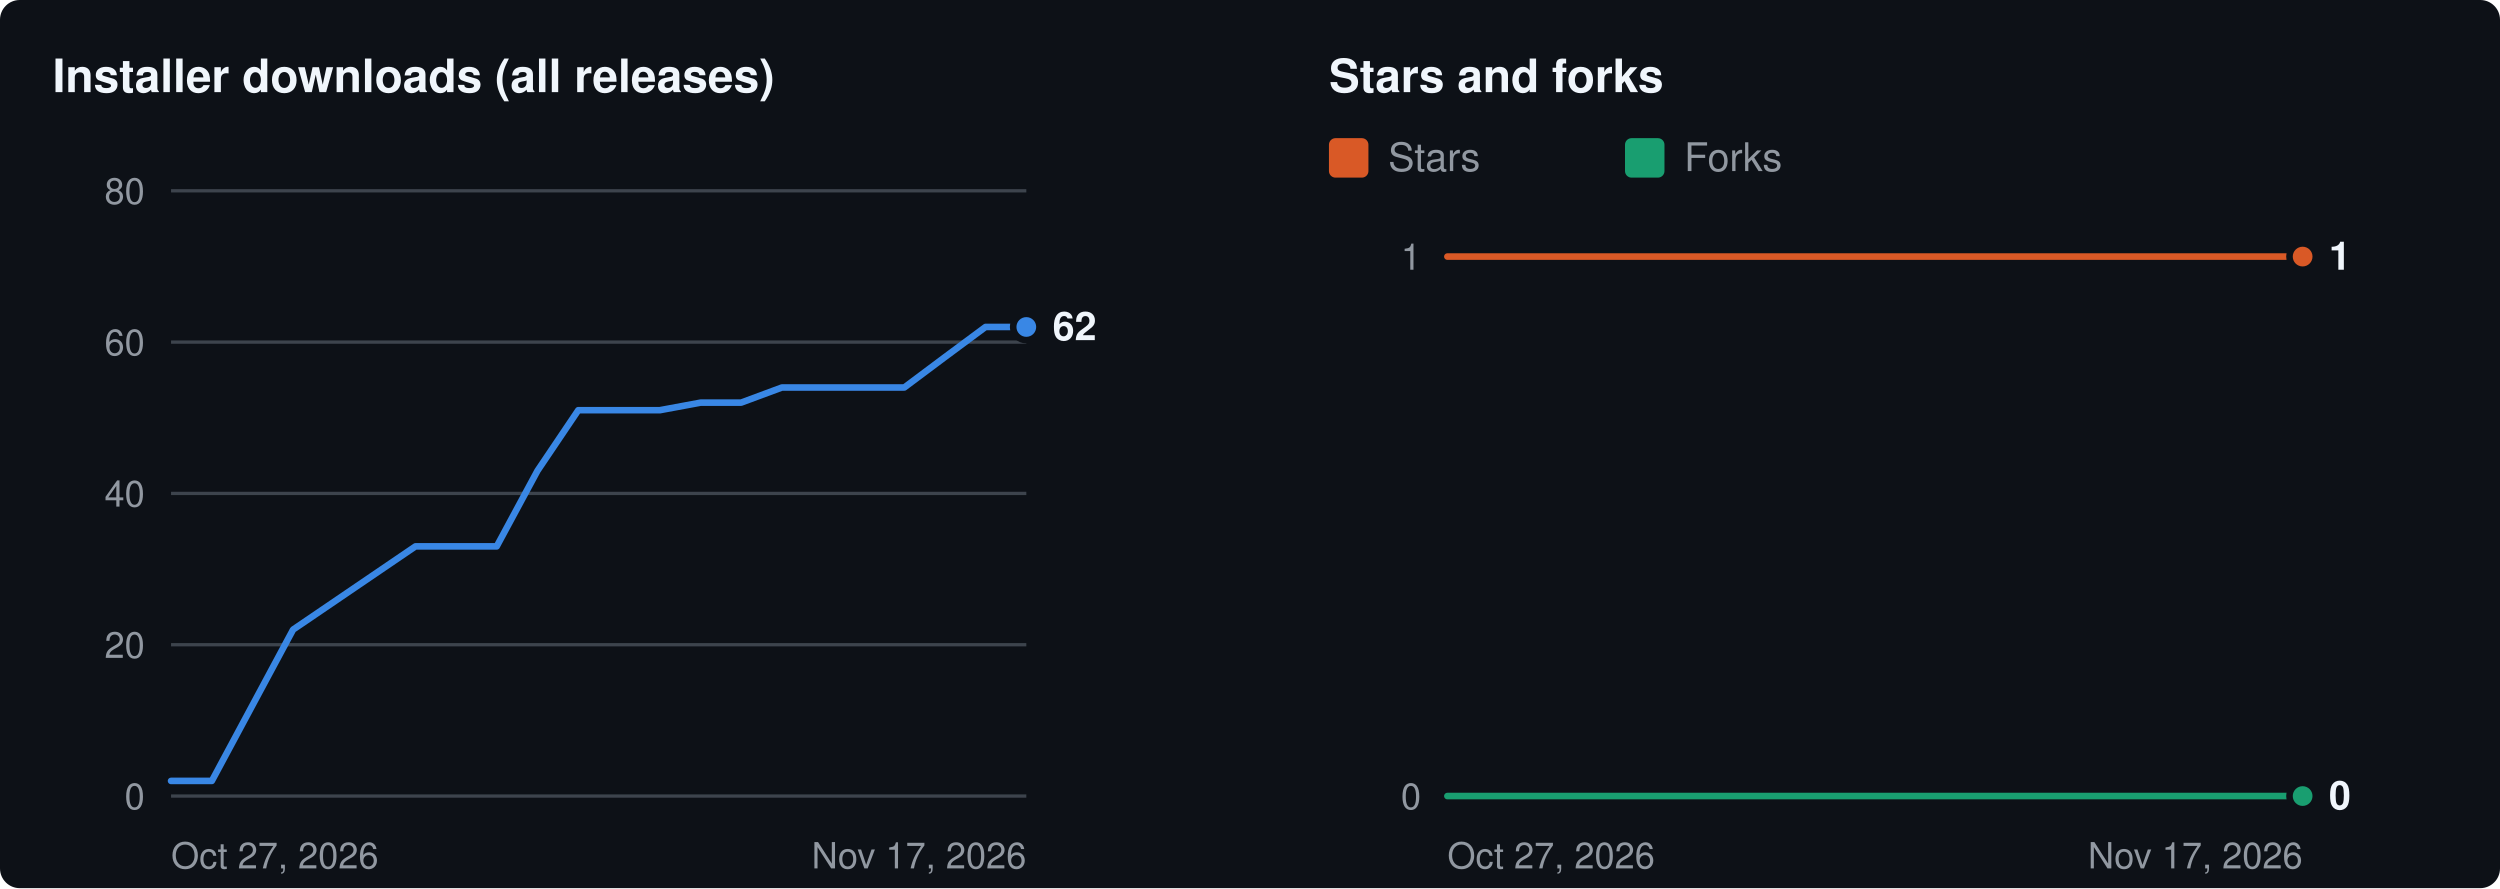
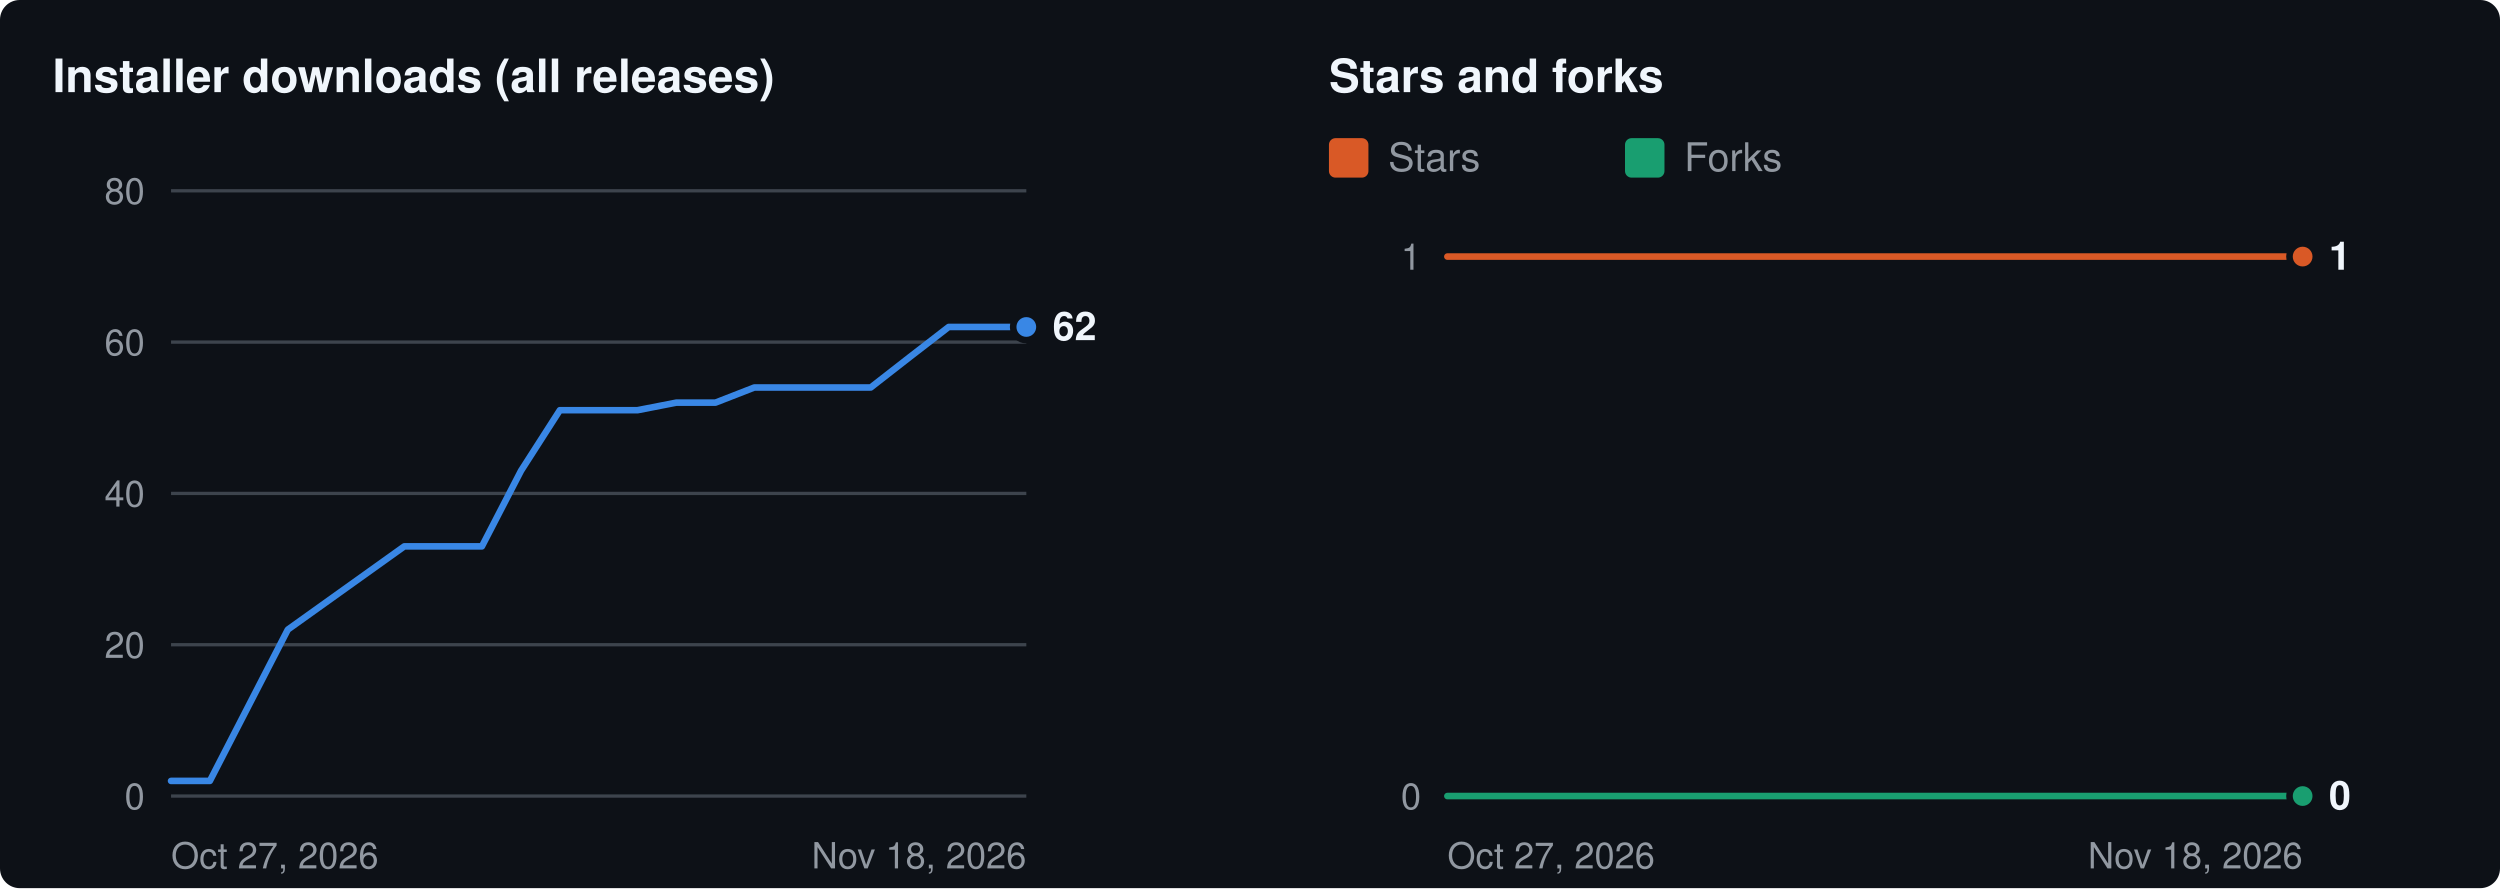
<svg xmlns="http://www.w3.org/2000/svg" width="760" height="270" viewBox="0 0 760 270" role="img" aria-labelledby="t d">
  <rect width="760" height="270" rx="6" fill="#0d1117" />
  <g transform="translate(16 8)">
    <text x="0" y="20" fill="#f0f6fc" font-size="14" font-weight="600" font-family="-apple-system,BlinkMacSystemFont,'Segoe UI',Helvetica,Arial,sans-serif">Installer downloads (all releases)</text>
    <line x1="36" x2="296" y1="234.0" y2="234.0" stroke="#3d444d" stroke-width="1" />
    <text x="28" y="234.0" dy="4" text-anchor="end" fill="#9198a1" font-size="11" font-family="-apple-system,BlinkMacSystemFont,'Segoe UI',Helvetica,Arial,sans-serif">0</text>
    <line x1="36" x2="296" y1="188.0" y2="188.0" stroke="#3d444d" stroke-width="1" />
    <text x="28" y="188.0" dy="4" text-anchor="end" fill="#9198a1" font-size="11" font-family="-apple-system,BlinkMacSystemFont,'Segoe UI',Helvetica,Arial,sans-serif">20</text>
    <line x1="36" x2="296" y1="142.0" y2="142.0" stroke="#3d444d" stroke-width="1" />
    <text x="28" y="142.0" dy="4" text-anchor="end" fill="#9198a1" font-size="11" font-family="-apple-system,BlinkMacSystemFont,'Segoe UI',Helvetica,Arial,sans-serif">40</text>
    <line x1="36" x2="296" y1="96.0" y2="96.0" stroke="#3d444d" stroke-width="1" />
    <text x="28" y="96.0" dy="4" text-anchor="end" fill="#9198a1" font-size="11" font-family="-apple-system,BlinkMacSystemFont,'Segoe UI',Helvetica,Arial,sans-serif">60</text>
    <line x1="36" x2="296" y1="50.0" y2="50.0" stroke="#3d444d" stroke-width="1" />
    <text x="28" y="50.0" dy="4" text-anchor="end" fill="#9198a1" font-size="11" font-family="-apple-system,BlinkMacSystemFont,'Segoe UI',Helvetica,Arial,sans-serif">80</text>
    <text x="36" y="256" fill="#9198a1" font-size="11" font-family="-apple-system,BlinkMacSystemFont,'Segoe UI',Helvetica,Arial,sans-serif">Oct 27, 2026</text>
-     <text x="296" y="256" text-anchor="end" fill="#9198a1" font-size="11" font-family="-apple-system,BlinkMacSystemFont,'Segoe UI',Helvetica,Arial,sans-serif">Nov 17, 2026</text>
-     <polyline fill="none" stroke="#3987e5" stroke-width="2" stroke-linejoin="round" stroke-linecap="round" points="36.0,229.4 48.4,229.4 73.1,183.4 110.3,158.1 122.7,158.1 135.0,158.1 147.4,135.1 159.8,116.7 172.2,116.7 184.6,116.7 197.0,114.4 209.3,114.4 221.7,109.8 234.1,109.8 246.5,109.8 258.9,109.8 271.2,100.6 283.6,91.4 296.0,91.4" />
+     <text x="296" y="256" text-anchor="end" fill="#9198a1" font-size="11" font-family="-apple-system,BlinkMacSystemFont,'Segoe UI',Helvetica,Arial,sans-serif">Nov 18, 2026</text>
+     <polyline fill="none" stroke="#3987e5" stroke-width="2" stroke-linejoin="round" stroke-linecap="round" points="36.0,229.4 47.8,229.4 71.5,183.4 106.9,158.1 118.7,158.1 130.5,158.1 142.4,135.1 154.2,116.7 166.0,116.7 177.8,116.7 189.6,114.4 201.5,114.4 213.3,109.8 225.1,109.8 236.9,109.8 248.7,109.8 260.5,100.6 272.4,91.4 284.2,91.4 296.0,91.4" />
    <circle cx="296.0" cy="91.4" r="4" fill="#3987e5" stroke="#0d1117" stroke-width="2" />
    <text x="304.0" y="91.4" dy="4" fill="#f0f6fc" font-size="12" font-weight="600" font-family="-apple-system,BlinkMacSystemFont,'Segoe UI',Helvetica,Arial,sans-serif">62</text>
    <text x="388" y="20" fill="#f0f6fc" font-size="14" font-weight="600" font-family="-apple-system,BlinkMacSystemFont,'Segoe UI',Helvetica,Arial,sans-serif">Stars and forks</text>
    <rect x="388" y="34" width="12" height="12" rx="2" fill="#d95926" />
    <text x="406" y="44" fill="#9198a1" font-size="12" font-family="-apple-system,BlinkMacSystemFont,'Segoe UI',Helvetica,Arial,sans-serif">Stars</text>
    <rect x="478" y="34" width="12" height="12" rx="2" fill="#199e70" />
    <text x="496" y="44" fill="#9198a1" font-size="12" font-family="-apple-system,BlinkMacSystemFont,'Segoe UI',Helvetica,Arial,sans-serif">Forks</text>
    <line x1="424" x2="684" y1="234.0" y2="234.0" stroke="#3d444d" stroke-width="1" />
    <text x="416" y="234.0" dy="4" text-anchor="end" fill="#9198a1" font-size="11" font-family="-apple-system,BlinkMacSystemFont,'Segoe UI',Helvetica,Arial,sans-serif">0</text>
    <line x1="424" x2="684" y1="70.0" y2="70.0" stroke="#3d444d" stroke-width="1" />
    <text x="416" y="70.0" dy="4" text-anchor="end" fill="#9198a1" font-size="11" font-family="-apple-system,BlinkMacSystemFont,'Segoe UI',Helvetica,Arial,sans-serif">1</text>
    <text x="424" y="256" fill="#9198a1" font-size="11" font-family="-apple-system,BlinkMacSystemFont,'Segoe UI',Helvetica,Arial,sans-serif">Oct 27, 2026</text>
-     <text x="684" y="256" text-anchor="end" fill="#9198a1" font-size="11" font-family="-apple-system,BlinkMacSystemFont,'Segoe UI',Helvetica,Arial,sans-serif">Nov 17, 2026</text>
-     <polyline fill="none" stroke="#d95926" stroke-width="2" stroke-linejoin="round" stroke-linecap="round" points="424.0,70.0 436.4,70.0 461.1,70.0 498.3,70.0 510.7,70.0 523.0,70.0 535.4,70.0 547.8,70.0 560.2,70.0 572.6,70.0 585.0,70.0 597.3,70.0 609.7,70.0 622.1,70.0 634.5,70.0 646.9,70.0 659.2,70.0 671.6,70.0 684.0,70.0" />
+     <text x="684" y="256" text-anchor="end" fill="#9198a1" font-size="11" font-family="-apple-system,BlinkMacSystemFont,'Segoe UI',Helvetica,Arial,sans-serif">Nov 18, 2026</text>
+     <polyline fill="none" stroke="#d95926" stroke-width="2" stroke-linejoin="round" stroke-linecap="round" points="424.0,70.0 435.8,70.0 459.5,70.0 494.9,70.0 506.7,70.0 518.5,70.0 530.4,70.0 542.2,70.0 554.0,70.0 565.8,70.0 577.6,70.0 589.5,70.0 601.3,70.0 613.1,70.0 624.9,70.0 636.7,70.0 648.5,70.0 660.4,70.0 672.2,70.0 684.0,70.0" />
    <circle cx="684.0" cy="70.0" r="4" fill="#d95926" stroke="#0d1117" stroke-width="2" />
-     <polyline fill="none" stroke="#199e70" stroke-width="2" stroke-linejoin="round" stroke-linecap="round" points="424.0,234.0 436.4,234.0 461.1,234.0 498.3,234.0 510.7,234.0 523.0,234.0 535.4,234.0 547.8,234.0 560.2,234.0 572.6,234.0 585.0,234.0 597.3,234.0 609.7,234.0 622.1,234.0 634.5,234.0 646.9,234.0 659.2,234.0 671.6,234.0 684.0,234.0" />
+     <polyline fill="none" stroke="#199e70" stroke-width="2" stroke-linejoin="round" stroke-linecap="round" points="424.0,234.0 435.8,234.0 459.5,234.0 494.9,234.0 506.7,234.0 518.5,234.0 530.4,234.0 542.2,234.0 554.0,234.0 565.8,234.0 577.6,234.0 589.5,234.0 601.3,234.0 613.1,234.0 624.9,234.0 636.7,234.0 648.5,234.0 660.4,234.0 672.2,234.0 684.0,234.0" />
    <circle cx="684.0" cy="234.0" r="4" fill="#199e70" stroke="#0d1117" stroke-width="2" />
    <text x="692.0" y="70.0" dy="4" fill="#f0f6fc" font-size="12" font-weight="600" font-family="-apple-system,BlinkMacSystemFont,'Segoe UI',Helvetica,Arial,sans-serif">1</text>
    <text x="692.0" y="234.0" dy="4" fill="#f0f6fc" font-size="12" font-weight="600" font-family="-apple-system,BlinkMacSystemFont,'Segoe UI',Helvetica,Arial,sans-serif">0</text>
  </g>
</svg>
